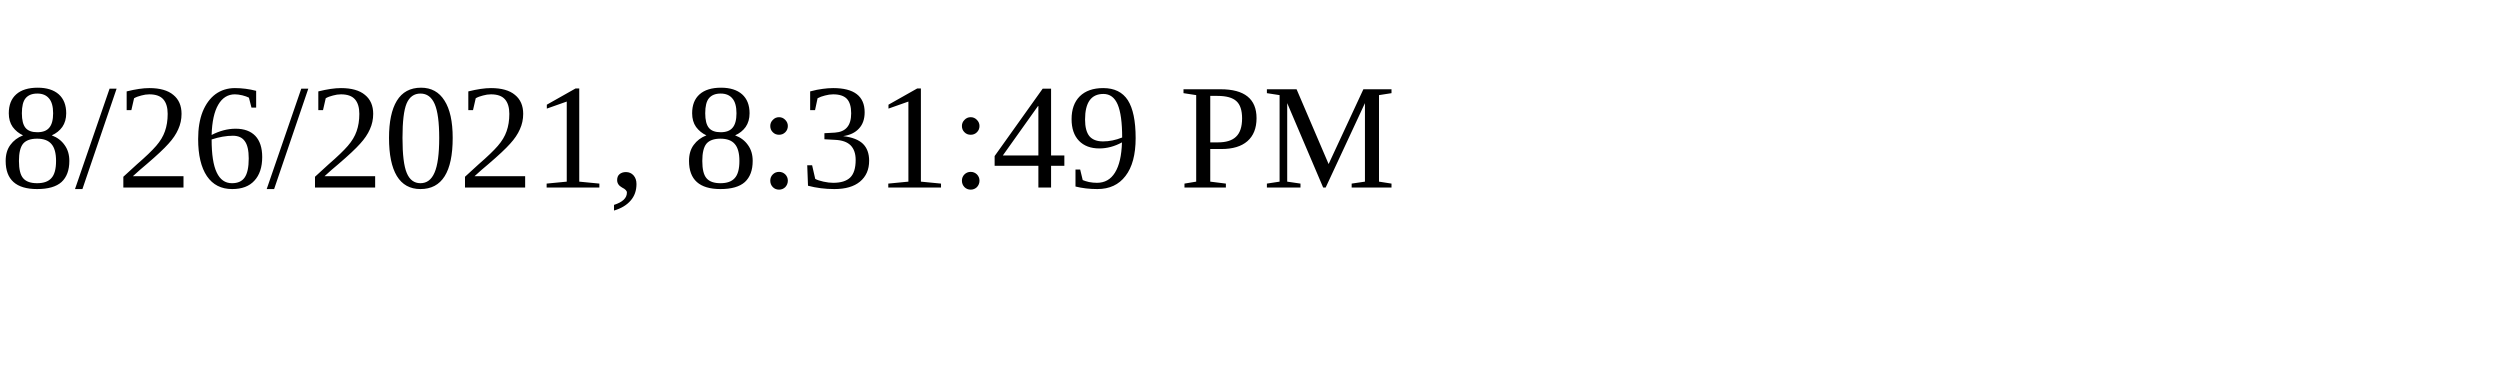
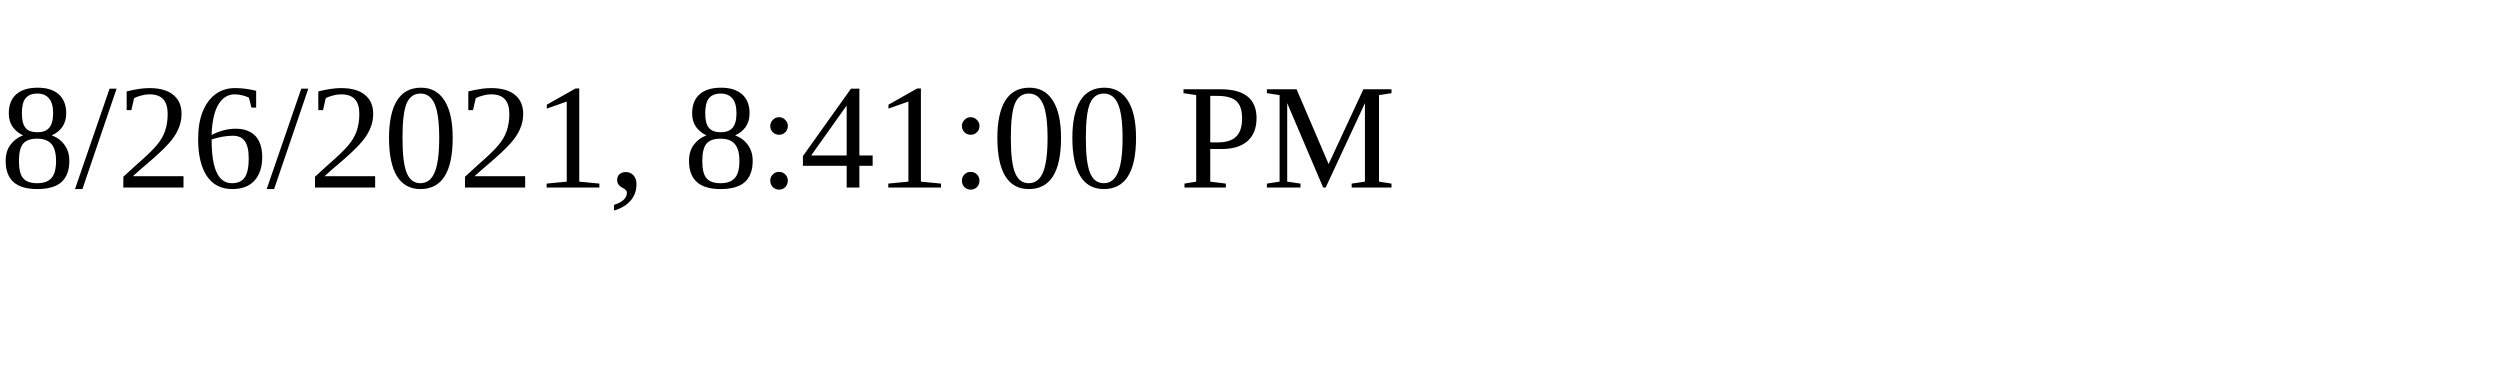
<svg xmlns="http://www.w3.org/2000/svg" height="30" width="200">
-   <text x="0" y="15">8/26/2021, 8:31:49 PM</text>
+   <text x="0" y="15">8/26/2021, 8:41:00 PM</text>
</svg>
